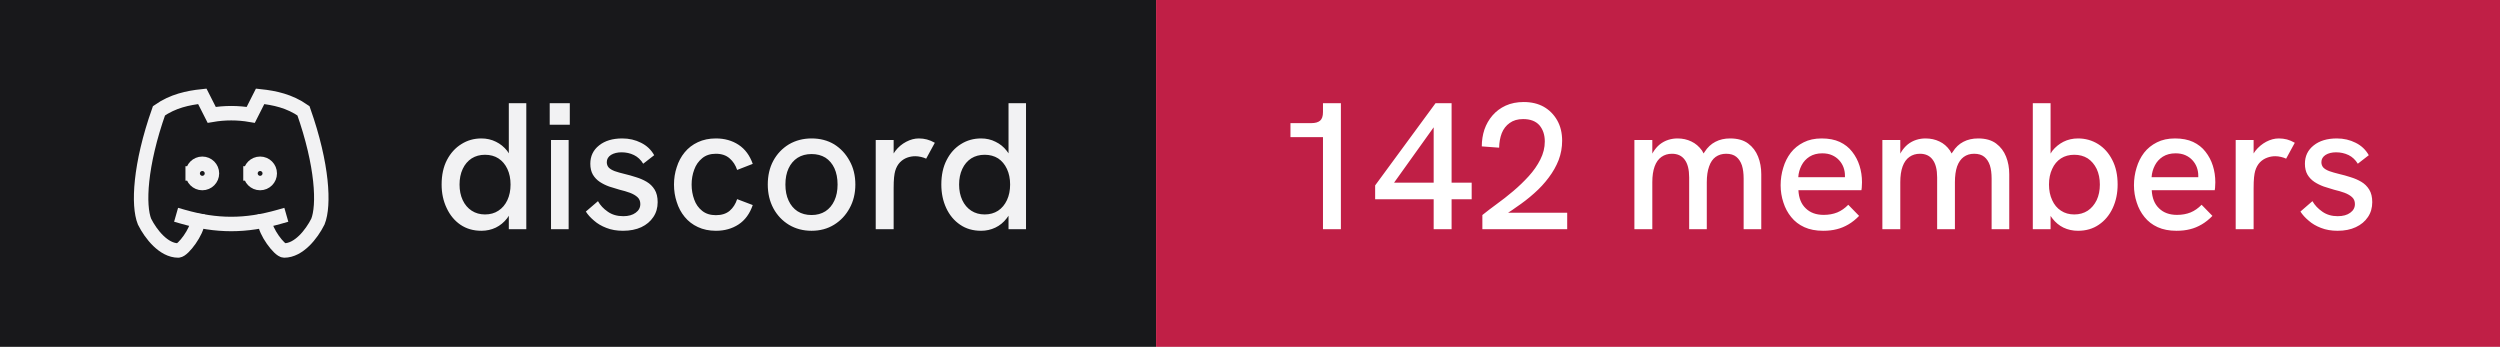
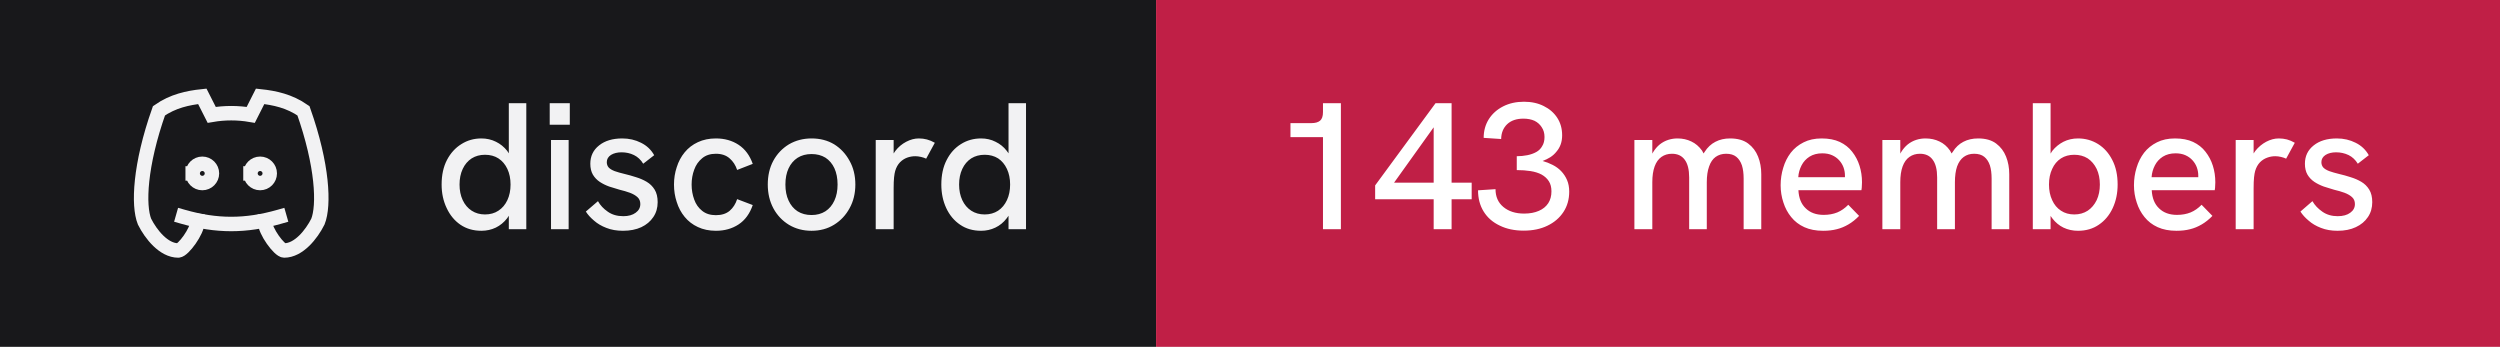
- <svg xmlns="http://www.w3.org/2000/svg" width="173" height="24" viewBox="0 0 173 24" role="img" aria-label="discord: 142 members">
+ <svg xmlns="http://www.w3.org/2000/svg" width="173" height="24" viewBox="0 0 173 24" role="img" aria-label="discord: 143 members">
  <rect width="80" height="24" fill="#18181b" />
  <rect x="80" width="93" height="24" fill="#c01f46" />
  <g transform="translate(8 4) scale(0.6666667)" fill="none" stroke="#f2f2f3" stroke-width="1.5" stroke-linecap="square" stroke-linejoin="miter">
    <path d="M8 12a1 1 0 1 0 2 0a1 1 0 0 0 -2 0" />
    <path d="M14 12a1 1 0 1 0 2 0a1 1 0 0 0 -2 0" />
    <path d="M15.5 17c0 1 1.5 3 2 3c1.5 0 2.833 -1.667 3.5 -3c.667 -1.667 .5 -5.833 -1.5 -11.5c-1.457 -1.015 -3 -1.34 -4.5 -1.5l-.972 1.923a11.913 11.913 0 0 0 -4.053 0l-.975 -1.923c-1.5 .16 -3.043 .485 -4.5 1.5c-2 5.667 -2.167 9.833 -1.5 11.5c.667 1.333 2 3 3.5 3c.5 0 2 -2 2 -3" />
    <path d="M7 16.5c3.5 1 6.5 1 10 0" />
  </g>
  <path fill="#f2f2f3" d="M33.31 15.97L33.31 15.97Q32.48 15.97 31.86 15.55Q31.25 15.13 30.91 14.40Q30.56 13.67 30.56 12.77L30.56 12.77Q30.56 11.78 30.93 11.07Q31.30 10.36 31.93 9.97Q32.55 9.58 33.31 9.58L33.31 9.58Q33.86 9.58 34.32 9.81Q34.77 10.03 35.09 10.43L35.09 10.43Q35.15 10.52 35.21 10.61L35.21 10.61L35.21 7.14L36.42 7.14L36.42 15.86L35.21 15.86L35.21 14.93Q35.15 15.03 35.09 15.11L35.09 15.11Q34.76 15.53 34.31 15.75Q33.85 15.97 33.31 15.97ZM33.56 14.84L33.56 14.84Q34.10 14.84 34.49 14.58Q34.89 14.32 35.11 13.85Q35.33 13.38 35.33 12.77Q35.33 12.16 35.11 11.69Q34.89 11.22 34.49 10.96Q34.10 10.71 33.56 10.71L33.56 10.71Q33.04 10.71 32.64 10.96Q32.24 11.22 32.02 11.69Q31.80 12.16 31.80 12.77Q31.80 13.38 32.02 13.85Q32.24 14.32 32.64 14.58Q33.04 14.84 33.56 14.84ZM39.35 15.86L38.13 15.86L38.13 9.69L39.35 9.69L39.35 15.86ZM39.43 8.63L38.04 8.63L38.04 7.14L39.43 7.14L39.43 8.63ZM43.11 15.97L43.11 15.97Q42.46 15.97 41.96 15.77Q41.46 15.58 41.11 15.27Q40.75 14.97 40.54 14.64L40.54 14.64L41.38 13.92Q41.61 14.34 42.06 14.65Q42.50 14.96 43.13 14.96L43.13 14.96Q43.67 14.96 43.99 14.72Q44.31 14.49 44.31 14.12L44.31 14.12Q44.31 13.82 44.11 13.64Q43.91 13.46 43.59 13.34Q43.26 13.22 42.88 13.13L42.88 13.13Q42.52 13.03 42.16 12.91Q41.80 12.78 41.51 12.59Q41.21 12.39 41.03 12.09Q40.85 11.78 40.85 11.33L40.85 11.33Q40.85 10.54 41.46 10.06Q42.06 9.58 43.06 9.58L43.06 9.58Q43.77 9.58 44.36 9.88Q44.95 10.17 45.27 10.74L45.27 10.74L44.51 11.33Q44.26 10.92 43.87 10.73Q43.48 10.54 43.01 10.54L43.01 10.54Q42.58 10.54 42.28 10.72Q41.99 10.91 41.99 11.22L41.99 11.22Q41.99 11.44 42.12 11.59Q42.25 11.73 42.53 11.84Q42.81 11.94 43.23 12.04L43.23 12.04Q43.61 12.13 44.01 12.26Q44.41 12.38 44.75 12.58Q45.09 12.78 45.30 13.12Q45.51 13.46 45.51 13.99L45.51 13.99Q45.51 14.58 45.21 15.02Q44.91 15.47 44.38 15.72Q43.84 15.97 43.11 15.97ZM49.54 15.97L49.54 15.97Q48.84 15.97 48.29 15.71Q47.75 15.46 47.38 15.01Q47.01 14.56 46.83 13.98Q46.64 13.41 46.64 12.77L46.64 12.77Q46.64 12.14 46.83 11.57Q47.01 10.99 47.38 10.54Q47.75 10.09 48.29 9.84Q48.84 9.58 49.54 9.58L49.54 9.58Q50.44 9.58 51.11 10.02Q51.78 10.46 52.09 11.34L52.09 11.34L51.01 11.76Q50.85 11.27 50.49 10.96Q50.13 10.64 49.54 10.64L49.54 10.64Q48.96 10.64 48.59 10.95Q48.21 11.26 48.04 11.74Q47.86 12.22 47.86 12.77L47.86 12.77Q47.86 13.32 48.04 13.81Q48.21 14.29 48.59 14.59Q48.96 14.89 49.54 14.89L49.54 14.89Q50.13 14.89 50.49 14.59Q50.85 14.28 51.01 13.78L51.01 13.78L52.09 14.19Q51.78 15.09 51.11 15.53Q50.44 15.97 49.54 15.97ZM56.16 15.97L56.16 15.97Q55.29 15.97 54.60 15.56Q53.91 15.14 53.52 14.42Q53.13 13.69 53.13 12.77L53.13 12.77Q53.13 11.84 53.51 11.13Q53.90 10.41 54.59 9.99Q55.29 9.58 56.16 9.58L56.16 9.58Q57.05 9.58 57.73 9.99Q58.40 10.41 58.79 11.13Q59.19 11.84 59.19 12.77L59.19 12.77Q59.19 13.69 58.79 14.41Q58.40 15.13 57.72 15.55Q57.04 15.97 56.16 15.97ZM56.16 14.88L56.16 14.88Q56.71 14.88 57.12 14.62Q57.52 14.36 57.74 13.88Q57.96 13.41 57.96 12.77L57.96 12.77Q57.96 12.12 57.74 11.64Q57.52 11.17 57.12 10.91Q56.71 10.66 56.16 10.66L56.16 10.66Q55.60 10.66 55.19 10.92Q54.79 11.18 54.57 11.65Q54.35 12.12 54.35 12.77L54.35 12.77Q54.35 13.41 54.57 13.88Q54.79 14.36 55.19 14.62Q55.60 14.88 56.16 14.88ZM61.84 15.86L60.60 15.86L60.60 9.69L61.84 9.69L61.84 10.62Q61.89 10.53 61.96 10.44L61.96 10.44Q62.27 10.04 62.71 9.81Q63.15 9.58 63.58 9.58L63.58 9.58Q63.88 9.58 64.14 9.65Q64.41 9.72 64.69 9.88L64.69 9.88L64.09 10.98Q63.95 10.91 63.74 10.86Q63.52 10.81 63.34 10.81L63.34 10.81Q63.05 10.81 62.77 10.91Q62.50 11.01 62.28 11.23Q62.06 11.46 61.95 11.82L61.95 11.82Q61.90 11.99 61.87 12.27Q61.84 12.56 61.84 13.04L61.84 13.04L61.84 15.86ZM67.89 15.97L67.89 15.97Q67.05 15.97 66.44 15.55Q65.82 15.13 65.48 14.40Q65.14 13.67 65.14 12.77L65.14 12.77Q65.14 11.78 65.51 11.07Q65.87 10.36 66.50 9.97Q67.12 9.58 67.89 9.58L67.89 9.58Q68.44 9.58 68.89 9.81Q69.35 10.03 69.66 10.43L69.66 10.43Q69.72 10.52 69.79 10.61L69.79 10.61L69.79 7.14L71.00 7.14L71.00 15.86L69.79 15.86L69.79 14.93Q69.72 15.03 69.66 15.11L69.66 15.11Q69.34 15.53 68.88 15.75Q68.42 15.97 67.89 15.97ZM68.14 14.84L68.14 14.84Q68.67 14.84 69.07 14.58Q69.46 14.32 69.68 13.85Q69.90 13.38 69.90 12.77Q69.90 12.16 69.68 11.69Q69.46 11.22 69.07 10.96Q68.67 10.71 68.14 10.71L68.14 10.71Q67.61 10.71 67.21 10.96Q66.81 11.22 66.59 11.69Q66.37 12.16 66.37 12.77Q66.37 13.38 66.59 13.85Q66.81 14.32 67.21 14.58Q67.61 14.84 68.14 14.84Z" />
-   <path fill="#ffffff" d="M92.79 15.86L91.55 15.86L91.55 9.49L89.30 9.49L89.30 8.52L90.75 8.52Q91.15 8.52 91.35 8.35Q91.55 8.18 91.55 7.76L91.55 7.76L91.55 7.14L92.79 7.14L92.79 15.86ZM100.45 15.86L99.21 15.86L99.21 13.79L95.16 13.79L95.16 12.83L99.34 7.14L100.45 7.14L100.45 12.64L101.84 12.64L101.84 13.79L100.45 13.79L100.45 15.86ZM99.21 8.81L96.47 12.64L99.21 12.64L99.21 8.81ZM108.45 15.86L102.58 15.86L102.58 14.88Q103 14.54 103.56 14.13Q104.13 13.72 104.71 13.23Q105.29 12.74 105.79 12.19Q106.29 11.64 106.59 11.04Q106.90 10.43 106.90 9.79L106.90 9.79Q106.90 9.11 106.53 8.67Q106.15 8.24 105.40 8.24L105.40 8.24Q104.84 8.24 104.47 8.51Q104.10 8.77 103.92 9.22Q103.75 9.67 103.74 10.22L103.74 10.22L102.54 10.13Q102.54 9.52 102.72 8.97Q102.91 8.42 103.28 7.99Q103.65 7.56 104.19 7.31Q104.74 7.06 105.44 7.06L105.44 7.06Q106.24 7.06 106.83 7.39Q107.42 7.73 107.76 8.33Q108.10 8.93 108.10 9.74L108.10 9.74Q108.10 10.43 107.86 11.07Q107.61 11.71 107.17 12.29Q106.74 12.87 106.16 13.38Q105.59 13.89 104.92 14.34L104.92 14.34Q104.65 14.54 104.36 14.72L104.36 14.72L108.45 14.72L108.45 15.86ZM114.34 15.86L113.10 15.86L113.10 9.69L114.34 9.69L114.34 10.63Q114.36 10.58 114.39 10.54L114.39 10.54Q114.59 10.21 114.86 9.99Q115.13 9.78 115.44 9.68Q115.75 9.58 116.08 9.58L116.08 9.58Q116.61 9.58 117.04 9.79Q117.47 9.99 117.78 10.42L117.78 10.42Q117.83 10.52 117.89 10.62L117.89 10.62Q117.92 10.56 117.96 10.51L117.96 10.51Q118.26 10.04 118.71 9.81Q119.15 9.58 119.72 9.58L119.72 9.58Q120.50 9.58 120.97 9.93Q121.44 10.28 121.66 10.84Q121.88 11.39 121.88 12.06L121.88 12.06L121.88 15.86L120.66 15.86L120.66 12.36Q120.66 11.82 120.54 11.44Q120.41 11.06 120.15 10.85Q119.89 10.64 119.45 10.64L119.45 10.64Q119.03 10.64 118.72 10.86Q118.42 11.08 118.27 11.52Q118.11 11.96 118.11 12.61L118.11 12.61L118.11 15.86L116.89 15.86L116.89 12.28Q116.89 11.46 116.58 11.05Q116.28 10.64 115.70 10.64L115.70 10.64Q115.28 10.64 114.97 10.86Q114.66 11.08 114.50 11.52Q114.34 11.96 114.34 12.61L114.34 12.61L114.34 15.86ZM126.16 15.97L126.16 15.97Q125.41 15.97 124.86 15.72Q124.31 15.47 123.95 15.02Q123.59 14.58 123.41 14.01Q123.22 13.44 123.22 12.82Q123.22 12.19 123.40 11.61Q123.57 11.03 123.92 10.57Q124.27 10.12 124.81 9.85Q125.34 9.58 126.06 9.58Q126.79 9.58 127.31 9.82Q127.84 10.07 128.17 10.50Q128.51 10.93 128.68 11.47Q128.85 12.01 128.85 12.61L128.85 12.61Q128.85 12.67 128.84 12.84Q128.84 13.01 128.81 13.16L128.81 13.16L124.45 13.16Q124.49 13.98 124.96 14.42Q125.42 14.87 126.20 14.87L126.20 14.87Q126.72 14.87 127.14 14.70Q127.55 14.53 127.90 14.17L127.90 14.17L128.65 14.94Q128.29 15.31 127.91 15.53Q127.52 15.76 127.11 15.86Q126.69 15.97 126.16 15.97ZM124.44 12.26L127.67 12.26Q127.67 12.19 127.67 12.14L127.67 12.14Q127.67 11.86 127.57 11.58Q127.47 11.31 127.27 11.09Q127.07 10.87 126.78 10.74Q126.49 10.61 126.10 10.61L126.10 10.61Q125.59 10.61 125.22 10.84Q124.86 11.07 124.67 11.44Q124.47 11.82 124.44 12.26L124.44 12.26ZM131.50 15.86L130.26 15.86L130.26 9.69L131.50 9.69L131.50 10.63Q131.53 10.58 131.55 10.54L131.55 10.54Q131.75 10.21 132.02 9.99Q132.29 9.78 132.60 9.68Q132.91 9.58 133.24 9.58L133.24 9.58Q133.78 9.58 134.21 9.79Q134.64 9.99 134.94 10.42L134.94 10.42Q134.99 10.52 135.05 10.62L135.05 10.62Q135.09 10.56 135.13 10.51L135.13 10.51Q135.42 10.04 135.87 9.81Q136.31 9.58 136.89 9.58L136.89 9.58Q137.66 9.58 138.13 9.93Q138.60 10.28 138.82 10.84Q139.04 11.39 139.04 12.06L139.04 12.06L139.04 15.86L137.82 15.86L137.82 12.36Q137.82 11.82 137.70 11.44Q137.57 11.06 137.31 10.85Q137.05 10.64 136.61 10.64L136.61 10.64Q136.19 10.64 135.89 10.86Q135.59 11.08 135.43 11.52Q135.28 11.96 135.28 12.61L135.28 12.61L135.28 15.86L134.05 15.86L134.05 12.28Q134.05 11.46 133.74 11.05Q133.44 10.64 132.86 10.64L132.86 10.64Q132.44 10.64 132.13 10.86Q131.82 11.08 131.66 11.52Q131.50 11.96 131.50 12.61L131.50 12.61L131.50 15.86ZM143.80 15.97L143.80 15.97Q143.25 15.97 142.79 15.75Q142.34 15.53 142.02 15.11L142.02 15.11Q141.96 15.03 141.90 14.94L141.90 14.94L141.90 15.86L140.67 15.86L140.67 7.14L141.90 7.14L141.90 10.63Q141.96 10.53 142.02 10.44L142.02 10.44Q142.34 10.04 142.79 9.81Q143.25 9.58 143.80 9.58L143.80 9.58Q144.56 9.58 145.19 9.97Q145.81 10.36 146.17 11.07Q146.54 11.78 146.54 12.77L146.54 12.77Q146.54 13.67 146.20 14.40Q145.86 15.13 145.24 15.55Q144.63 15.97 143.80 15.97ZM143.54 14.84L143.54 14.84Q144.07 14.84 144.47 14.58Q144.86 14.32 145.09 13.85Q145.31 13.38 145.31 12.77Q145.31 12.16 145.09 11.69Q144.86 11.22 144.47 10.96Q144.07 10.71 143.54 10.71L143.54 10.71Q143.01 10.71 142.62 10.96Q142.22 11.22 142.01 11.69Q141.79 12.16 141.79 12.77Q141.79 13.38 142.01 13.85Q142.22 14.32 142.62 14.58Q143.01 14.84 143.54 14.84ZM150.61 15.97L150.61 15.97Q149.86 15.97 149.31 15.72Q148.76 15.47 148.40 15.02Q148.04 14.58 147.86 14.01Q147.67 13.44 147.67 12.82Q147.67 12.19 147.85 11.61Q148.02 11.03 148.37 10.57Q148.72 10.12 149.26 9.85Q149.79 9.58 150.51 9.58Q151.24 9.58 151.76 9.82Q152.29 10.07 152.62 10.50Q152.96 10.93 153.13 11.47Q153.30 12.01 153.30 12.61L153.30 12.61Q153.30 12.67 153.29 12.84Q153.29 13.01 153.26 13.16L153.26 13.16L148.90 13.16Q148.94 13.98 149.41 14.42Q149.87 14.87 150.65 14.87L150.65 14.87Q151.17 14.87 151.59 14.70Q152.00 14.53 152.35 14.17L152.35 14.17L153.10 14.94Q152.74 15.31 152.36 15.53Q151.97 15.76 151.56 15.86Q151.14 15.97 150.61 15.97ZM148.89 12.26L152.12 12.26Q152.12 12.19 152.12 12.14L152.12 12.14Q152.12 11.86 152.02 11.58Q151.92 11.31 151.72 11.09Q151.52 10.87 151.23 10.74Q150.94 10.61 150.55 10.61L150.55 10.61Q150.04 10.61 149.67 10.84Q149.31 11.07 149.12 11.44Q148.92 11.82 148.89 12.26L148.89 12.26ZM155.95 15.86L154.71 15.86L154.71 9.69L155.95 9.69L155.95 10.62Q156.00 10.53 156.07 10.44L156.07 10.44Q156.39 10.04 156.82 9.81Q157.26 9.58 157.69 9.58L157.69 9.58Q157.99 9.58 158.26 9.65Q158.52 9.72 158.80 9.88L158.80 9.88L158.20 10.98Q158.06 10.91 157.85 10.86Q157.64 10.81 157.45 10.81L157.45 10.81Q157.16 10.81 156.89 10.91Q156.61 11.01 156.39 11.23Q156.17 11.46 156.06 11.82L156.06 11.82Q156.01 11.99 155.98 12.27Q155.95 12.56 155.95 13.04L155.95 13.04L155.95 15.86ZM161.76 15.97L161.76 15.97Q161.11 15.97 160.61 15.77Q160.11 15.58 159.76 15.27Q159.40 14.97 159.19 14.64L159.19 14.64L160.02 13.92Q160.26 14.34 160.71 14.65Q161.15 14.96 161.77 14.96L161.77 14.96Q162.32 14.96 162.64 14.72Q162.96 14.49 162.96 14.12L162.96 14.12Q162.96 13.82 162.76 13.64Q162.56 13.46 162.24 13.34Q161.91 13.22 161.52 13.13L161.52 13.13Q161.17 13.03 160.81 12.91Q160.45 12.78 160.16 12.59Q159.86 12.39 159.68 12.09Q159.50 11.78 159.50 11.33L159.50 11.33Q159.50 10.54 160.11 10.06Q160.71 9.58 161.71 9.58L161.71 9.58Q162.42 9.58 163.01 9.88Q163.60 10.17 163.92 10.74L163.92 10.74L163.16 11.33Q162.91 10.92 162.52 10.73Q162.12 10.54 161.66 10.54L161.66 10.54Q161.22 10.54 160.93 10.72Q160.64 10.91 160.64 11.22L160.64 11.22Q160.64 11.44 160.77 11.59Q160.90 11.73 161.18 11.84Q161.46 11.94 161.87 12.04L161.87 12.04Q162.26 12.13 162.66 12.26Q163.06 12.38 163.40 12.58Q163.74 12.78 163.95 13.12Q164.16 13.46 164.16 13.99L164.16 13.99Q164.16 14.58 163.86 15.02Q163.56 15.47 163.02 15.72Q162.49 15.97 161.76 15.97Z" />
+   <path fill="#ffffff" d="M92.79 15.86L91.55 15.86L91.55 9.49L89.30 9.49L89.30 8.52L90.75 8.52Q91.15 8.52 91.35 8.35Q91.55 8.18 91.55 7.76L91.55 7.76L91.55 7.14L92.79 7.14L92.79 15.86ZM100.45 15.86L99.21 15.86L99.21 13.79L95.16 13.79L95.16 12.83L99.34 7.14L100.45 7.14L100.45 12.64L101.84 12.64L101.84 13.79L100.45 13.79L100.45 15.86ZM99.21 8.81L96.47 12.64L99.21 12.64L99.21 8.81ZM105.44 15.96L105.44 15.96Q104.49 15.96 103.78 15.61Q103.06 15.27 102.67 14.64Q102.28 14.01 102.28 13.17L102.28 13.17L103.49 13.09Q103.49 13.87 104.03 14.32Q104.58 14.78 105.47 14.78L105.47 14.78Q106.06 14.78 106.49 14.59Q106.91 14.41 107.14 14.06Q107.36 13.72 107.36 13.24L107.36 13.24Q107.36 12.82 107.18 12.54Q107 12.26 106.68 12.08Q106.36 11.91 105.92 11.84Q105.47 11.77 104.96 11.77L104.96 11.77L104.96 10.81Q105.34 10.81 105.69 10.74Q106.04 10.67 106.31 10.52Q106.58 10.37 106.72 10.11Q106.88 9.86 106.88 9.48L106.88 9.48Q106.88 9.09 106.69 8.81Q106.51 8.52 106.19 8.36Q105.86 8.21 105.42 8.21L105.42 8.21Q104.70 8.21 104.29 8.60Q103.89 8.99 103.88 9.62L103.88 9.62L102.67 9.54Q102.67 8.81 103.03 8.24Q103.39 7.68 104.02 7.36Q104.65 7.04 105.46 7.04L105.46 7.04Q106.24 7.04 106.83 7.34Q107.42 7.63 107.76 8.15Q108.10 8.67 108.10 9.36L108.10 9.36Q108.10 9.71 108 9.99Q107.90 10.27 107.71 10.49Q107.53 10.72 107.28 10.88Q107.04 11.03 106.75 11.14L106.75 11.14Q107.11 11.24 107.44 11.41Q107.78 11.58 108.03 11.84Q108.29 12.11 108.44 12.46Q108.59 12.81 108.59 13.26L108.59 13.26Q108.59 14.06 108.19 14.67Q107.79 15.28 107.08 15.62Q106.38 15.96 105.44 15.96ZM114.34 15.86L113.10 15.86L113.10 9.69L114.34 9.69L114.34 10.63Q114.36 10.58 114.39 10.54L114.39 10.54Q114.59 10.21 114.86 9.99Q115.13 9.78 115.44 9.68Q115.75 9.58 116.08 9.58L116.08 9.58Q116.61 9.58 117.04 9.79Q117.47 9.99 117.78 10.42L117.78 10.42Q117.83 10.52 117.89 10.62L117.89 10.62Q117.92 10.56 117.96 10.51L117.96 10.51Q118.26 10.04 118.71 9.81Q119.15 9.58 119.72 9.58L119.72 9.58Q120.50 9.58 120.97 9.93Q121.44 10.28 121.66 10.84Q121.88 11.39 121.88 12.06L121.88 12.06L121.88 15.86L120.66 15.86L120.66 12.36Q120.66 11.82 120.54 11.44Q120.41 11.06 120.15 10.85Q119.89 10.64 119.45 10.64L119.45 10.64Q119.03 10.64 118.72 10.86Q118.42 11.08 118.27 11.52Q118.11 11.96 118.11 12.61L118.11 12.61L118.11 15.86L116.89 15.86L116.89 12.28Q116.89 11.46 116.58 11.05Q116.28 10.64 115.70 10.64L115.70 10.64Q115.28 10.64 114.97 10.86Q114.66 11.08 114.50 11.52Q114.34 11.96 114.34 12.61L114.34 12.61L114.34 15.86ZM126.16 15.97L126.16 15.97Q125.41 15.97 124.86 15.72Q124.31 15.47 123.95 15.02Q123.59 14.58 123.41 14.01Q123.22 13.44 123.22 12.82Q123.22 12.19 123.40 11.61Q123.57 11.03 123.92 10.57Q124.27 10.12 124.81 9.85Q125.34 9.58 126.06 9.58Q126.79 9.58 127.31 9.82Q127.84 10.07 128.17 10.50Q128.51 10.93 128.68 11.47Q128.85 12.01 128.85 12.61L128.85 12.61Q128.85 12.67 128.84 12.84Q128.84 13.01 128.81 13.16L128.81 13.16L124.45 13.16Q124.49 13.98 124.96 14.42Q125.42 14.87 126.20 14.87L126.20 14.87Q126.72 14.87 127.14 14.70Q127.55 14.53 127.90 14.17L127.90 14.17L128.65 14.94Q128.29 15.31 127.91 15.53Q127.52 15.76 127.11 15.86Q126.69 15.97 126.16 15.97ZM124.44 12.26L127.67 12.26Q127.67 12.19 127.67 12.14L127.67 12.14Q127.67 11.86 127.57 11.58Q127.47 11.31 127.27 11.09Q127.07 10.87 126.78 10.74Q126.49 10.61 126.10 10.61L126.10 10.61Q125.59 10.61 125.22 10.84Q124.86 11.07 124.67 11.44Q124.47 11.82 124.44 12.26L124.44 12.26ZM131.50 15.86L130.26 15.86L130.26 9.69L131.50 9.69L131.50 10.63Q131.53 10.58 131.55 10.54L131.55 10.54Q131.75 10.21 132.02 9.99Q132.29 9.78 132.60 9.68Q132.91 9.58 133.24 9.58L133.24 9.58Q133.78 9.58 134.21 9.79Q134.64 9.99 134.94 10.42L134.94 10.42Q134.99 10.52 135.05 10.62L135.05 10.62Q135.09 10.56 135.13 10.51L135.13 10.51Q135.42 10.04 135.87 9.81Q136.31 9.58 136.89 9.58L136.89 9.58Q137.66 9.58 138.13 9.93Q138.60 10.28 138.82 10.84Q139.04 11.39 139.04 12.06L139.04 12.06L139.04 15.86L137.82 15.86L137.82 12.36Q137.82 11.82 137.70 11.44Q137.57 11.06 137.31 10.85Q137.05 10.64 136.61 10.64L136.61 10.64Q136.19 10.64 135.89 10.86Q135.59 11.08 135.43 11.52Q135.28 11.96 135.28 12.61L135.28 12.61L135.28 15.86L134.05 15.86L134.05 12.28Q134.05 11.46 133.74 11.05Q133.44 10.64 132.86 10.64L132.86 10.64Q132.44 10.64 132.13 10.86Q131.82 11.08 131.66 11.52Q131.50 11.96 131.50 12.61L131.50 12.61L131.50 15.86ZM143.80 15.97L143.80 15.97Q143.25 15.97 142.79 15.75Q142.34 15.53 142.02 15.11L142.02 15.11Q141.96 15.03 141.90 14.94L141.90 14.94L141.90 15.86L140.67 15.86L140.67 7.14L141.90 7.14L141.90 10.63Q141.96 10.53 142.02 10.44L142.02 10.44Q142.34 10.04 142.79 9.81Q143.25 9.58 143.80 9.58L143.80 9.58Q144.56 9.58 145.19 9.97Q145.81 10.36 146.17 11.07Q146.54 11.78 146.54 12.77L146.54 12.77Q146.54 13.67 146.20 14.40Q145.86 15.13 145.24 15.55Q144.63 15.97 143.80 15.97ZM143.54 14.84L143.54 14.84Q144.07 14.84 144.47 14.58Q144.86 14.32 145.09 13.85Q145.31 13.38 145.31 12.77Q145.31 12.16 145.09 11.69Q144.86 11.22 144.47 10.96Q144.07 10.71 143.54 10.71L143.54 10.71Q143.01 10.71 142.62 10.96Q142.22 11.22 142.01 11.69Q141.79 12.16 141.79 12.77Q141.79 13.38 142.01 13.85Q142.22 14.32 142.62 14.58Q143.01 14.84 143.54 14.84ZM150.61 15.97L150.61 15.97Q149.86 15.97 149.31 15.72Q148.76 15.47 148.40 15.02Q148.04 14.58 147.86 14.01Q147.67 13.44 147.67 12.82Q147.67 12.19 147.85 11.61Q148.02 11.03 148.37 10.57Q148.72 10.12 149.26 9.85Q149.79 9.58 150.51 9.58Q151.24 9.58 151.76 9.82Q152.29 10.07 152.62 10.50Q152.96 10.93 153.13 11.47Q153.30 12.01 153.30 12.61L153.30 12.61Q153.30 12.67 153.29 12.84Q153.29 13.01 153.26 13.16L153.26 13.16L148.90 13.16Q148.94 13.98 149.41 14.42Q149.87 14.87 150.65 14.87L150.65 14.87Q151.17 14.87 151.59 14.70Q152.00 14.53 152.35 14.17L152.35 14.17L153.10 14.94Q152.74 15.31 152.36 15.53Q151.97 15.76 151.56 15.86Q151.14 15.97 150.61 15.97ZM148.89 12.26L152.12 12.26Q152.12 12.19 152.12 12.14L152.12 12.14Q152.12 11.86 152.02 11.58Q151.92 11.31 151.72 11.09Q151.52 10.87 151.23 10.74Q150.94 10.61 150.55 10.61L150.55 10.61Q150.04 10.61 149.67 10.84Q149.31 11.07 149.12 11.44Q148.92 11.82 148.89 12.26L148.89 12.26ZM155.95 15.86L154.71 15.86L154.71 9.69L155.95 9.69L155.95 10.62Q156.00 10.53 156.07 10.44L156.07 10.44Q156.39 10.04 156.82 9.81Q157.26 9.58 157.69 9.58L157.69 9.58Q157.99 9.58 158.26 9.65Q158.52 9.72 158.80 9.88L158.80 9.88L158.20 10.98Q158.06 10.91 157.85 10.86Q157.64 10.81 157.45 10.81L157.45 10.81Q157.16 10.81 156.89 10.91Q156.61 11.01 156.39 11.23Q156.17 11.46 156.06 11.82L156.06 11.82Q156.01 11.99 155.98 12.27Q155.95 12.56 155.95 13.04L155.95 13.04L155.95 15.86ZM161.76 15.97L161.76 15.97Q161.11 15.97 160.61 15.77Q160.11 15.58 159.76 15.27Q159.40 14.97 159.19 14.64L159.19 14.64L160.02 13.92Q160.26 14.34 160.71 14.65Q161.15 14.96 161.77 14.96L161.77 14.96Q162.32 14.96 162.64 14.72Q162.96 14.49 162.96 14.12L162.96 14.12Q162.96 13.82 162.76 13.64Q162.56 13.46 162.24 13.34Q161.91 13.22 161.52 13.13L161.52 13.13Q161.17 13.03 160.81 12.91Q160.45 12.78 160.16 12.59Q159.86 12.39 159.68 12.09Q159.50 11.78 159.50 11.33L159.50 11.33Q159.50 10.54 160.11 10.06Q160.71 9.58 161.71 9.58L161.71 9.58Q162.42 9.58 163.01 9.88Q163.60 10.17 163.92 10.74L163.92 10.74L163.16 11.33Q162.91 10.92 162.52 10.73Q162.12 10.54 161.66 10.54L161.66 10.54Q161.22 10.54 160.93 10.72Q160.64 10.91 160.64 11.22L160.64 11.22Q160.64 11.44 160.77 11.59Q160.90 11.73 161.18 11.84Q161.46 11.94 161.87 12.04L161.87 12.04Q162.26 12.13 162.66 12.26Q163.06 12.38 163.40 12.58Q163.74 12.78 163.95 13.12Q164.16 13.46 164.16 13.99L164.16 13.99Q164.16 14.58 163.86 15.02Q163.56 15.47 163.02 15.72Q162.49 15.97 161.76 15.97Z" />
</svg>
